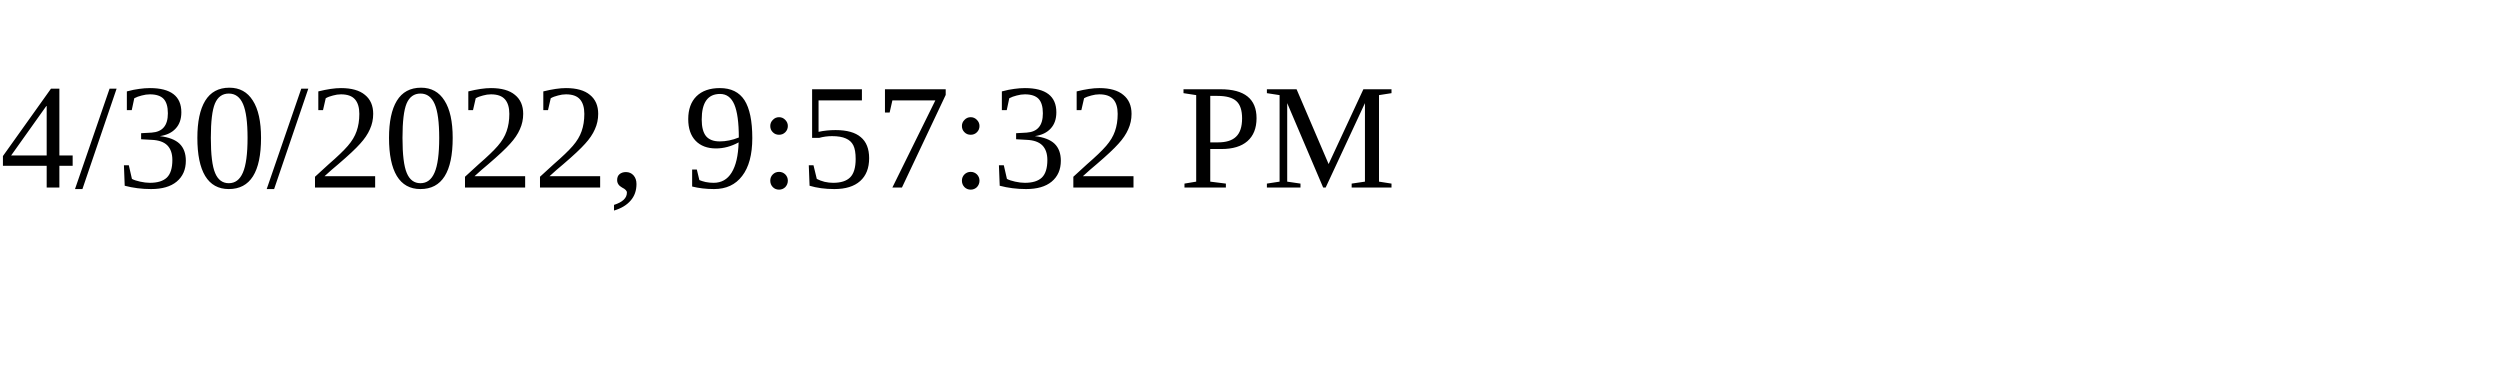
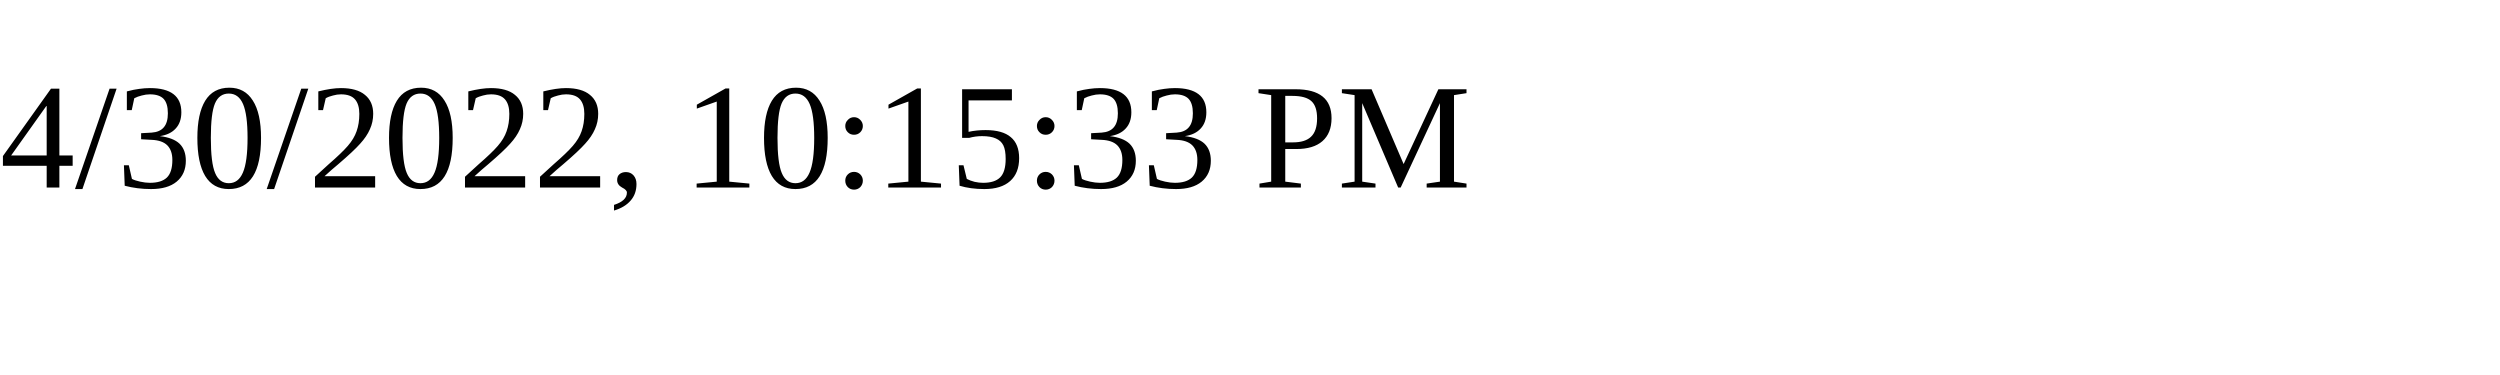
<svg xmlns="http://www.w3.org/2000/svg" height="30" width="200">
-   <text x="0" y="15">4/30/2022, 9:57:32 PM</text>
+   <text x="0" y="15">4/30/2022, 10:15:33 PM</text>
</svg>
